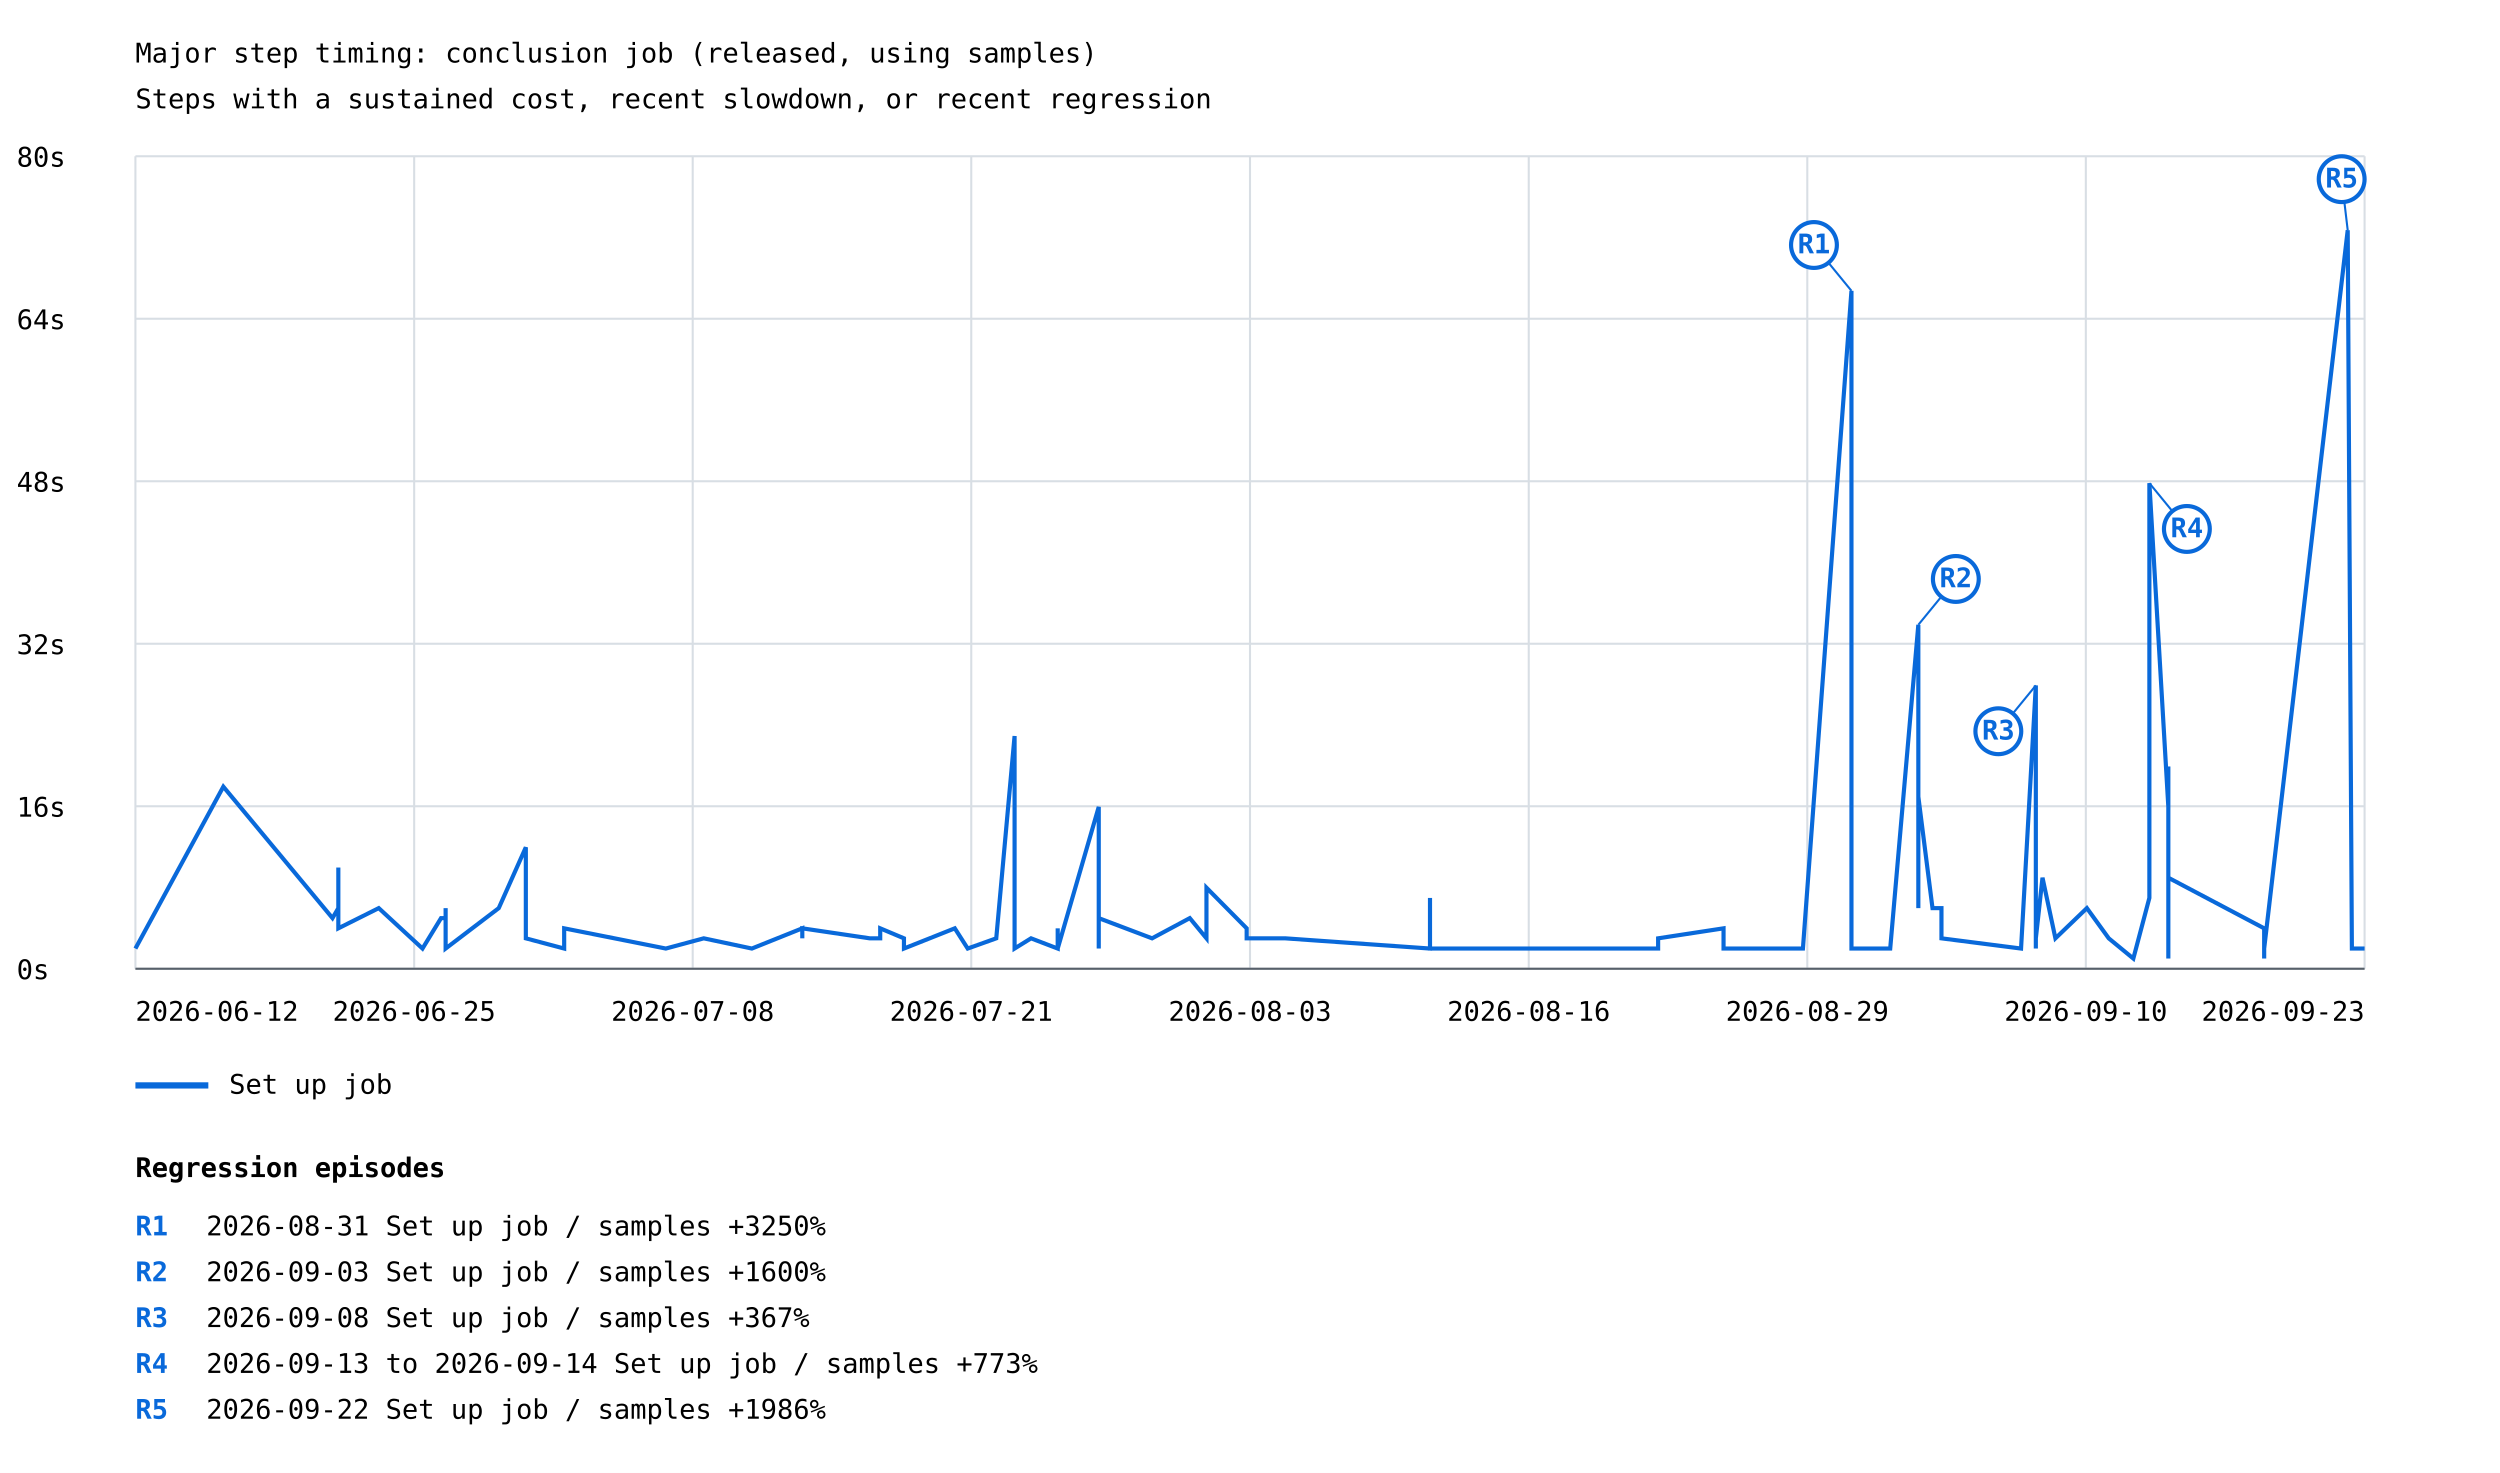
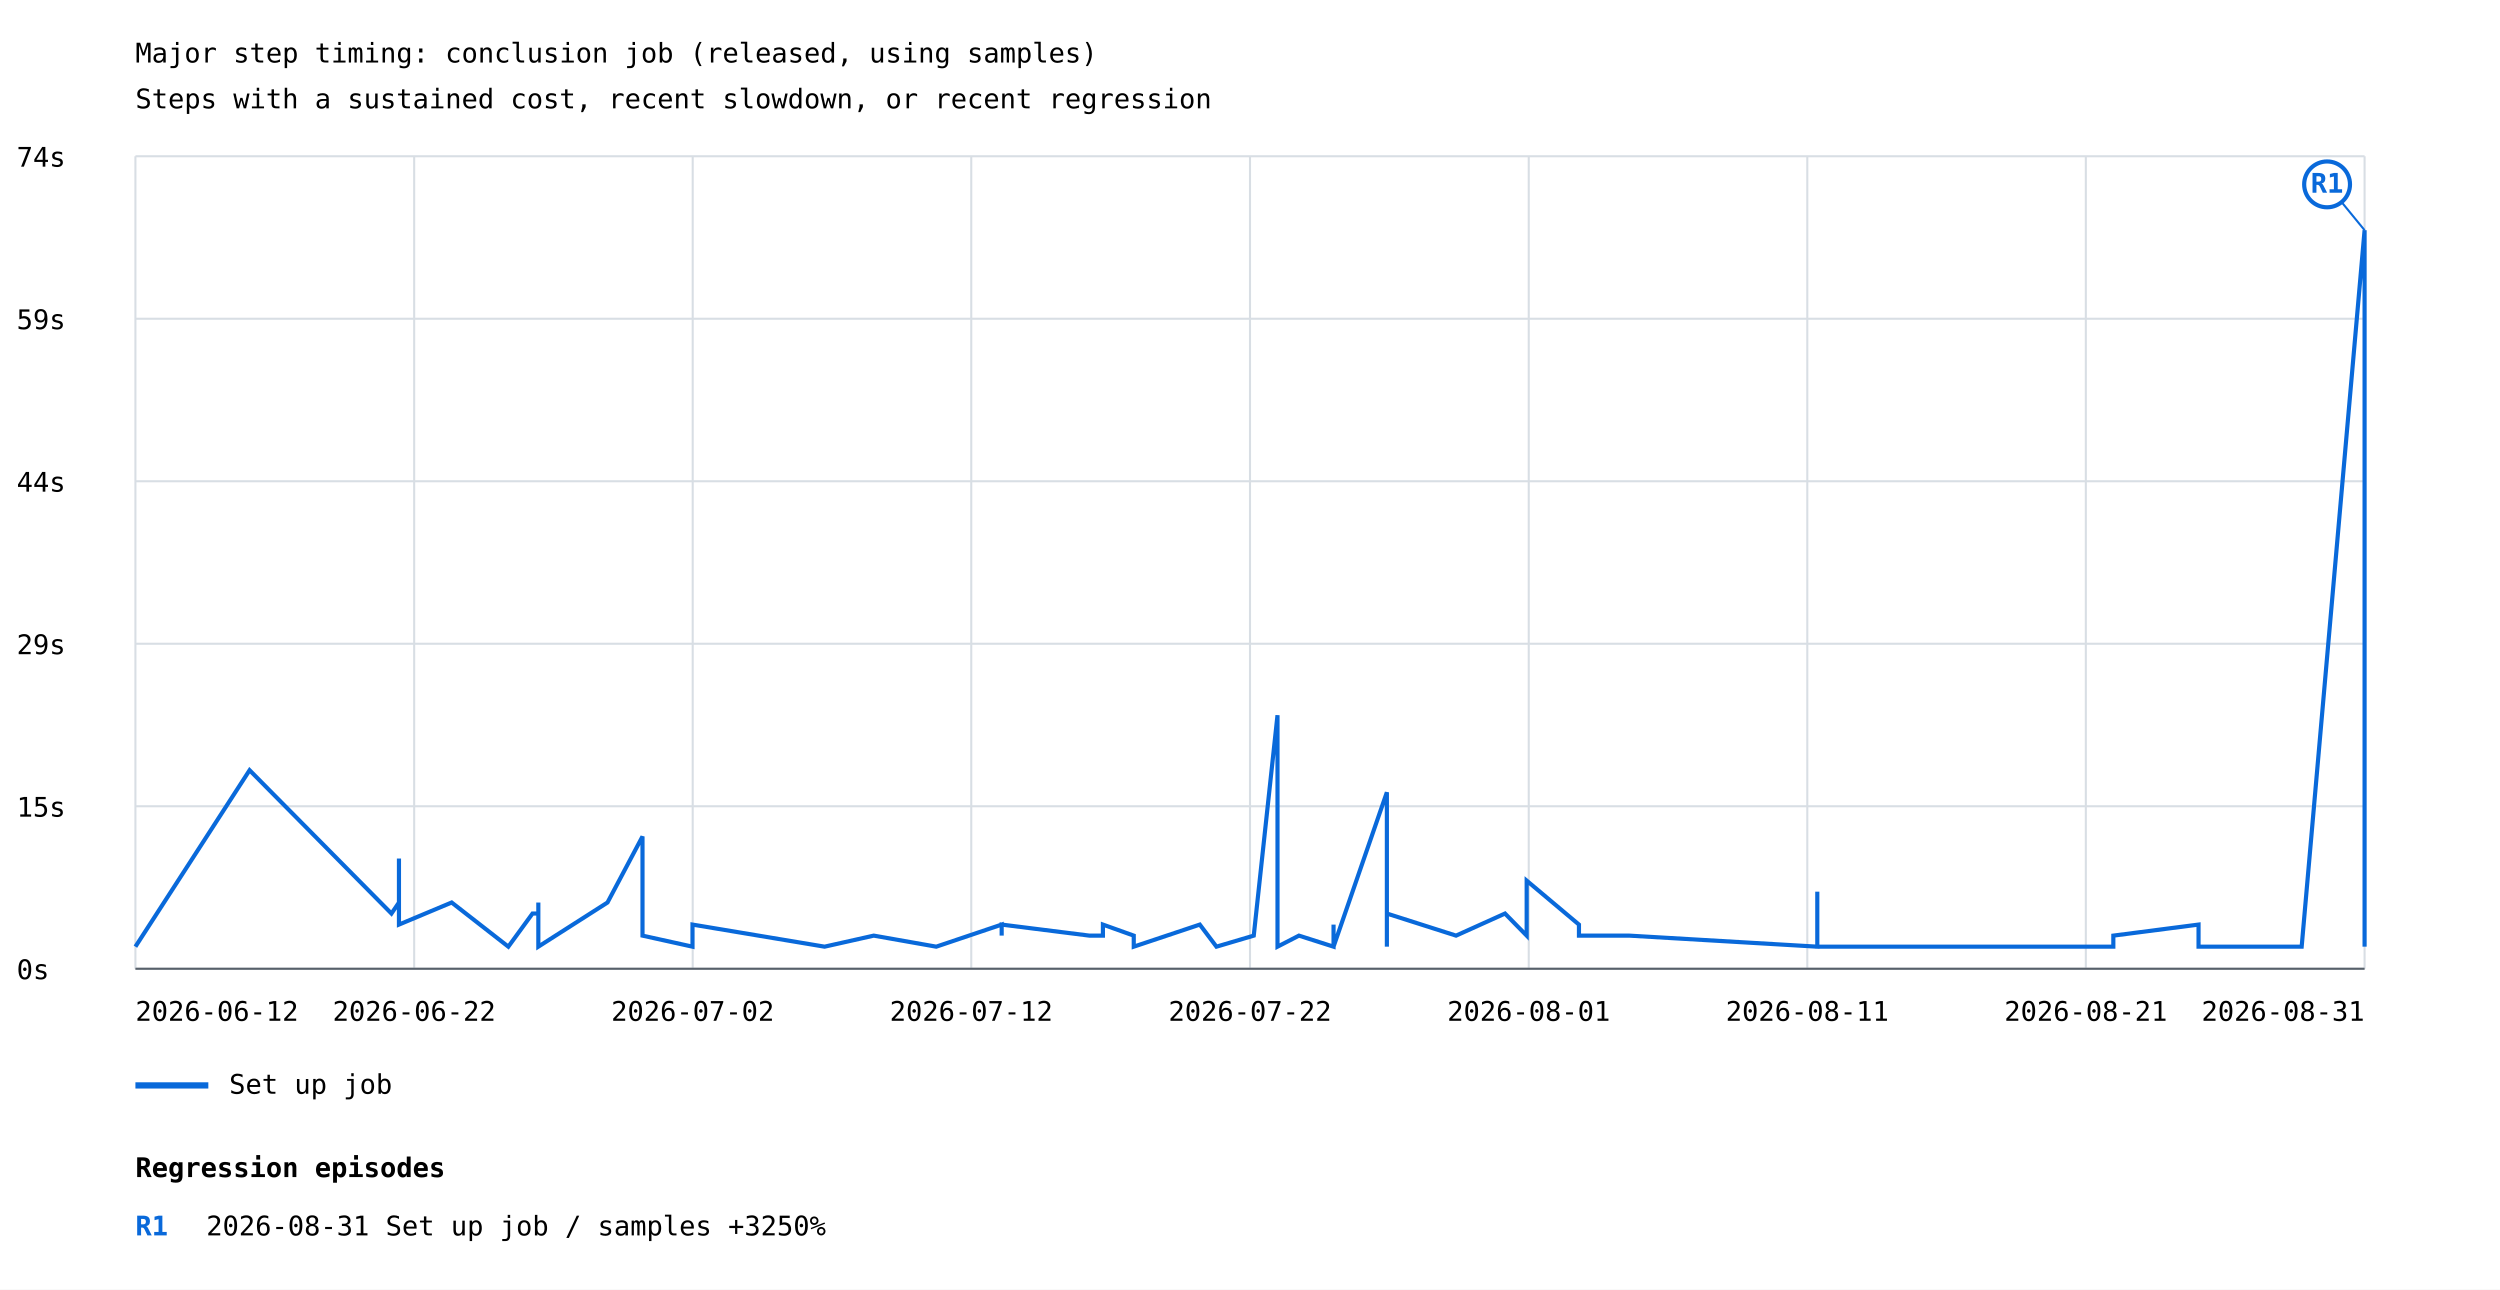
- <svg xmlns="http://www.w3.org/2000/svg" width="1200" height="707" viewBox="0 0 1200 707">
+ <svg xmlns="http://www.w3.org/2000/svg" width="1200" height="619" viewBox="0 0 1200 619">
  <rect width="100%" height="100%" fill="white" />
  <style>text{font-family:ui-monospace,monospace;font-size:13px}.axis{stroke:#57606a;stroke-width:1}.grid{stroke:#d8dee4;stroke-width:1}</style>
  <text x="65" y="30" font-size="20">Major step timing: conclusion job (released, using samples)</text>
  <text x="65" y="52">Steps with a sustained cost, recent slowdown, or recent regression</text>
  <line class="grid" x1="65" y1="465.0" x2="1135" y2="465.0" />
  <text x="8" y="470.0">0s</text>
  <line class="grid" x1="65" y1="387.0" x2="1135" y2="387.0" />
-   <text x="8" y="392.0">16s</text>
+   <text x="8" y="392.0">15s</text>
  <line class="grid" x1="65" y1="309.0" x2="1135" y2="309.0" />
-   <text x="8" y="314.0">32s</text>
+   <text x="8" y="314.0">29s</text>
  <line class="grid" x1="65" y1="231.0" x2="1135" y2="231.0" />
-   <text x="8" y="236.0">48s</text>
+   <text x="8" y="236.0">44s</text>
  <line class="grid" x1="65" y1="153.0" x2="1135" y2="153.0" />
-   <text x="8" y="158.0">64s</text>
+   <text x="8" y="158.0">59s</text>
  <line class="grid" x1="65" y1="75.0" x2="1135" y2="75.0" />
-   <text x="8" y="80.0">80s</text>
+   <text x="8" y="80.0">74s</text>
  <line class="grid" x1="65.0" y1="75" x2="65.0" y2="465" />
  <line class="grid" x1="198.8" y1="75" x2="198.8" y2="465" />
  <line class="grid" x1="332.5" y1="75" x2="332.5" y2="465" />
  <line class="grid" x1="466.2" y1="75" x2="466.2" y2="465" />
  <line class="grid" x1="600.0" y1="75" x2="600.0" y2="465" />
  <line class="grid" x1="733.8" y1="75" x2="733.8" y2="465" />
  <line class="grid" x1="867.5" y1="75" x2="867.5" y2="465" />
  <line class="grid" x1="1001.2" y1="75" x2="1001.2" y2="465" />
  <line class="grid" x1="1135.0" y1="75" x2="1135.0" y2="465" />
-   <polyline points="65.0,455.3 107.2,377.6 159.6,440.7 162.4,435.9 162.4,440.7 162.4,431.0 162.4,435.9 162.4,435.9 162.4,416.4 162.4,445.6 181.8,435.9 202.8,455.3 211.7,440.7 213.9,440.7 213.9,445.6 213.9,440.7 213.9,435.9 213.9,455.3 213.9,450.4 213.9,455.3 213.9,450.4 213.9,455.3 213.9,450.4 213.9,455.3 213.9,450.4 213.9,450.4 213.9,455.3 213.9,450.4 213.9,450.4 213.9,455.3 213.9,450.4 213.9,455.3 213.9,450.4 213.9,455.3 239.4,435.9 252.4,406.7 252.4,450.4 270.8,455.3 270.8,455.3 270.8,450.4 270.8,445.6 319.6,455.3 337.8,450.4 337.8,450.4 337.8,450.4 360.9,455.3 360.9,455.3 385.1,445.6 385.1,450.4 385.1,445.6 417.5,450.4 422.5,450.4 422.5,445.6 433.9,450.4 433.9,455.3 458.3,445.6 458.3,445.6 458.3,445.6 464.5,455.3 478.2,450.4 478.2,450.4 487.0,353.3 487.0,450.4 487.0,455.3 487.0,450.4 487.0,455.3 494.9,450.4 507.7,455.3 507.7,445.6 507.7,455.3 507.7,455.3 527.4,387.3 527.4,440.7 527.4,392.1 527.4,445.6 527.4,440.7 527.4,455.3 527.4,435.9 527.4,440.7 553.0,450.4 553.0,450.4 571.1,440.7 579.1,450.4 579.1,440.7 579.1,426.1 598.4,445.6 598.4,450.4 616.9,450.4 686.4,455.3 686.4,445.6 686.4,450.4 686.4,450.4 686.4,450.4 686.4,445.6 686.4,431.0 686.4,455.3 795.9,455.3 795.9,455.3 795.9,450.4 827.3,445.6 827.3,455.3 856.4,455.3 865.4,455.3 888.7,139.6 888.7,455.3 888.7,450.4 888.7,450.4 888.7,455.3 907.3,455.3 920.8,299.9 920.8,435.9 920.8,431.0 920.8,435.9 920.8,382.4 927.6,435.9 931.9,435.9 931.9,450.4 970.1,455.3 977.2,329.0 977.2,440.7 977.2,426.1 977.2,455.3 977.2,440.7 977.2,431.0 977.2,450.4 977.2,416.4 977.2,431.0 977.2,416.4 977.2,440.7 977.2,435.9 977.2,450.4 980.4,421.3 986.6,450.4 1001.7,435.9 1012.2,450.4 1024.0,460.1 1031.7,431.0 1031.7,231.9 1040.8,387.3 1040.8,445.6 1040.8,450.4 1040.8,367.9 1040.8,460.1 1040.8,421.3 1086.8,445.6 1086.8,460.1 1086.8,450.4 1086.8,455.3 1126.9,110.5 1128.9,455.3 1128.9,455.3 1135.0,455.3 1135.0,455.3" fill="none" stroke="#0969da" stroke-width="2" />
-   <line x1="888.7" y1="139.6" x2="870.7" y2="117.6" stroke="#0969da" stroke-width="1" />
-   <circle cx="870.7" cy="117.6" r="11" fill="white" stroke="#0969da" stroke-width="2" />
-   <text x="870.7" y="121.6" fill="#0969da" font-size="10" font-weight="bold" text-anchor="middle">R1</text>
-   <line x1="920.8" y1="299.9" x2="938.8" y2="277.9" stroke="#0969da" stroke-width="1" />
-   <circle cx="938.8" cy="277.9" r="11" fill="white" stroke="#0969da" stroke-width="2" />
-   <text x="938.8" y="281.9" fill="#0969da" font-size="10" font-weight="bold" text-anchor="middle">R2</text>
-   <line x1="977.2" y1="329.0" x2="959.2" y2="351.0" stroke="#0969da" stroke-width="1" />
-   <circle cx="959.2" cy="351.0" r="11" fill="white" stroke="#0969da" stroke-width="2" />
-   <text x="959.2" y="355.0" fill="#0969da" font-size="10" font-weight="bold" text-anchor="middle">R3</text>
-   <line x1="1031.7" y1="231.9" x2="1049.7" y2="253.9" stroke="#0969da" stroke-width="1" />
-   <circle cx="1049.7" cy="253.9" r="11" fill="white" stroke="#0969da" stroke-width="2" />
-   <text x="1049.7" y="257.9" fill="#0969da" font-size="10" font-weight="bold" text-anchor="middle">R4</text>
-   <line x1="1126.9" y1="110.5" x2="1124.0" y2="86.0" stroke="#0969da" stroke-width="1" />
-   <circle cx="1124.0" cy="86.0" r="11" fill="white" stroke="#0969da" stroke-width="2" />
-   <text x="1124.0" y="90.0" fill="#0969da" font-size="10" font-weight="bold" text-anchor="middle">R5</text>
+   <polyline points="65.0,454.4 65.0,454.4 119.8,369.7 119.8,369.7 187.9,438.5 187.9,438.5 191.5,433.2 191.5,433.2 191.5,438.5 191.5,438.5 191.5,428.0 191.5,428.0 191.5,433.2 191.5,433.2 191.5,433.2 191.5,433.2 191.5,412.1 191.5,412.1 191.5,443.8 191.5,443.8 216.8,433.2 216.8,433.2 244.0,454.4 244.0,454.4 255.6,438.5 255.6,438.5 258.4,438.5 258.4,438.5 258.4,443.8 258.4,443.8 258.4,438.5 258.4,438.5 258.4,433.2 258.4,433.2 258.4,454.4 258.4,449.1 258.4,454.4 258.4,454.4 258.4,449.1 258.4,449.1 258.4,454.4 258.4,449.1 258.4,454.4 258.4,449.1 258.4,449.1 258.4,454.4 258.4,449.1 258.4,449.1 258.4,454.4 258.4,454.4 258.4,449.1 258.4,454.4 258.4,454.4 258.4,449.1 258.4,449.1 258.4,454.4 258.4,454.4 291.6,433.2 291.6,433.2 308.4,401.5 308.4,401.5 308.4,449.1 308.4,449.1 332.4,454.4 332.4,454.4 332.4,454.4 332.4,449.1 332.4,449.1 332.4,443.8 332.4,443.8 395.8,454.4 419.4,449.1 419.4,449.1 419.4,449.1 449.4,454.4 449.4,454.4 480.8,443.8 480.8,449.1 480.8,443.8 480.8,443.8 522.9,449.1 529.4,449.1 529.4,449.1 529.4,443.8 544.2,449.1 544.2,449.1 544.2,454.4 544.2,454.4 575.9,443.8 575.9,443.8 575.9,443.8 575.9,443.8 583.9,454.4 601.8,449.1 601.8,449.1 613.2,343.3 613.2,449.1 613.2,454.4 613.2,449.1 613.2,454.4 623.5,449.1 640.1,454.4 640.1,443.8 640.1,454.4 640.1,454.4 665.7,380.3 665.7,438.5 665.7,385.6 665.7,443.8 665.7,438.5 665.7,454.4 665.7,433.2 665.7,438.5 698.9,449.1 698.9,449.1 722.4,438.5 732.8,449.1 732.8,438.5 732.8,422.7 757.9,443.8 757.9,449.1 782.0,449.1 872.3,454.4 872.3,443.8 872.3,449.1 872.3,449.1 872.3,449.1 872.3,449.1 872.3,449.1 872.3,443.8 872.3,428.0 872.3,454.4 1014.4,454.4 1014.4,454.4 1014.4,449.1 1014.4,449.1 1055.3,443.8 1055.3,443.8 1055.3,454.4 1093.0,454.4 1093.0,454.4 1104.8,454.4 1135.0,110.5 1135.0,454.4 1135.0,449.1" fill="none" stroke="#0969da" stroke-width="2" />
+   <line x1="1135.0" y1="110.5" x2="1117.0" y2="88.5" stroke="#0969da" stroke-width="1" />
+   <circle cx="1117.0" cy="88.5" r="11" fill="white" stroke="#0969da" stroke-width="2" />
+   <text x="1117.0" y="92.5" fill="#0969da" font-size="10" font-weight="bold" text-anchor="middle">R1</text>
  <line x1="65" y1="521" x2="100" y2="521" stroke="#0969da" stroke-width="3" />
  <text x="110" y="525">Set up job</text>
  <text x="65.0" y="490" text-anchor="start">2026-06-12</text>
-   <text x="198.8" y="490" text-anchor="middle">2026-06-25</text>
-   <text x="332.5" y="490" text-anchor="middle">2026-07-08</text>
-   <text x="466.2" y="490" text-anchor="middle">2026-07-21</text>
-   <text x="600.0" y="490" text-anchor="middle">2026-08-03</text>
-   <text x="733.8" y="490" text-anchor="middle">2026-08-16</text>
-   <text x="867.5" y="490" text-anchor="middle">2026-08-29</text>
-   <text x="1001.2" y="490" text-anchor="middle">2026-09-10</text>
-   <text x="1135.0" y="490" text-anchor="end">2026-09-23</text>
+   <text x="198.8" y="490" text-anchor="middle">2026-06-22</text>
+   <text x="332.5" y="490" text-anchor="middle">2026-07-02</text>
+   <text x="466.2" y="490" text-anchor="middle">2026-07-12</text>
+   <text x="600.0" y="490" text-anchor="middle">2026-07-22</text>
+   <text x="733.8" y="490" text-anchor="middle">2026-08-01</text>
+   <text x="867.5" y="490" text-anchor="middle">2026-08-11</text>
+   <text x="1001.2" y="490" text-anchor="middle">2026-08-21</text>
+   <text x="1135.0" y="490" text-anchor="end">2026-08-31</text>
  <line class="axis" x1="65" y1="465" x2="1135" y2="465" />
  <text x="65" y="565" font-size="16" font-weight="bold">Regression episodes</text>
  <text x="65" y="593" fill="#0969da" font-weight="bold">R1</text>
  <text x="99" y="593">2026-08-31  Set up job / samples  +3250%</text>
-   <text x="65" y="615" fill="#0969da" font-weight="bold">R2</text>
-   <text x="99" y="615">2026-09-03  Set up job / samples  +1600%</text>
-   <text x="65" y="637" fill="#0969da" font-weight="bold">R3</text>
-   <text x="99" y="637">2026-09-08  Set up job / samples  +367%</text>
-   <text x="65" y="659" fill="#0969da" font-weight="bold">R4</text>
-   <text x="99" y="659">2026-09-13 to 2026-09-14  Set up job / samples  +773%</text>
-   <text x="65" y="681" fill="#0969da" font-weight="bold">R5</text>
-   <text x="99" y="681">2026-09-22  Set up job / samples  +1986%</text>
</svg>
